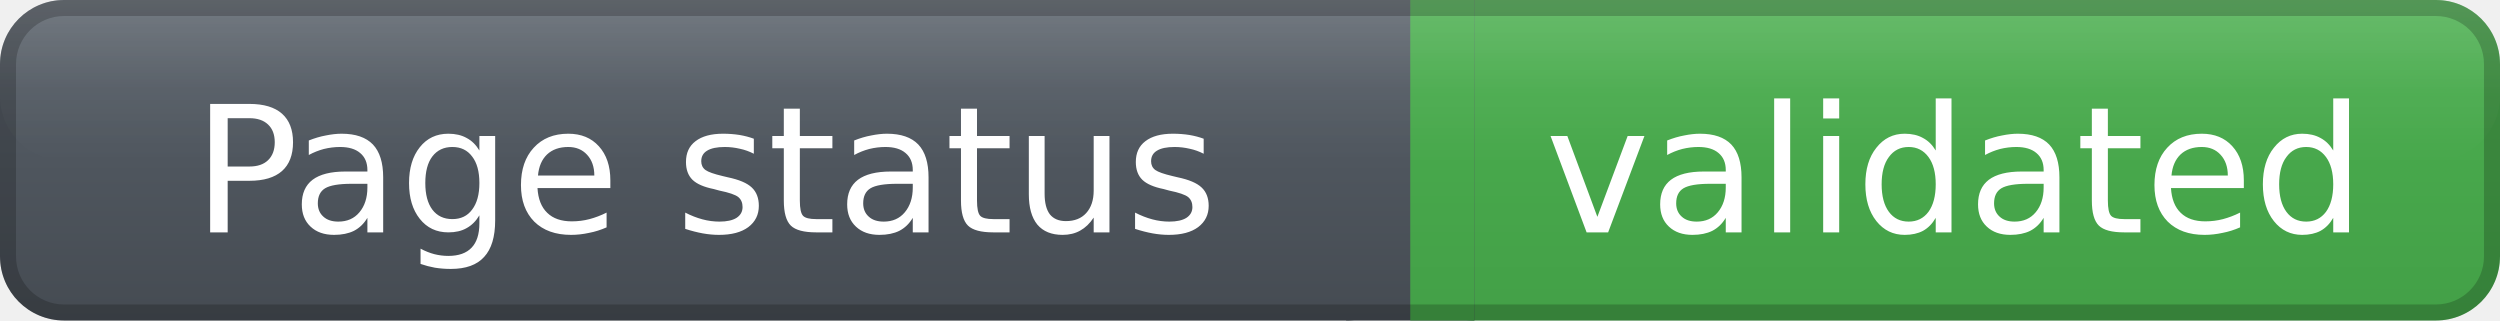
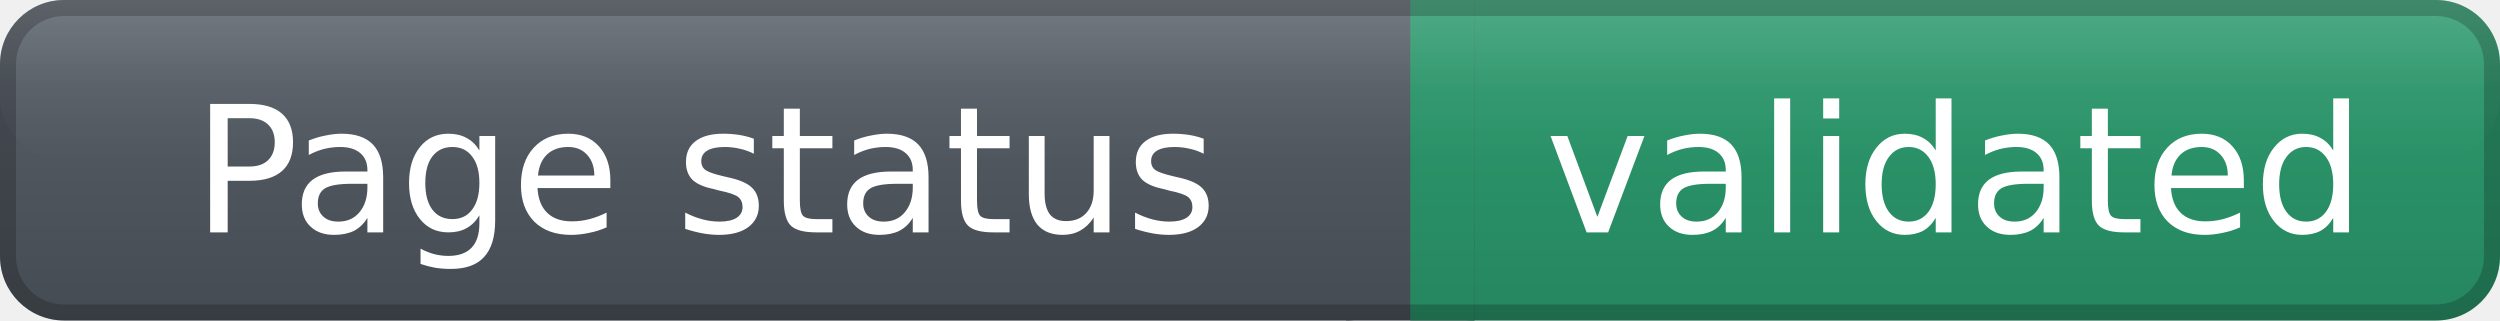
<svg xmlns="http://www.w3.org/2000/svg" width="156" height="20" role="img" aria-label="Page status: validated">
  <defs>
    <linearGradient id="labelGradient" x1="0" y1="0" x2="0" y2="1">
      <stop offset="0%" stop-color="#59616a" />
      <stop offset="100%" stop-color="#454b52" />
    </linearGradient>
    <linearGradient id="messageGradient" x1="0" y1="0" x2="0" y2="1">
-       <stop offset="0%" stop-color="#4CAF50" />
-       <stop offset="100%" stop-color="#43A047" />
+       <stop offset="0%" stop-color="#2E9B6F" />
+       <stop offset="100%" stop-color="#25865F" />
    </linearGradient>
    <linearGradient id="highlightGradient" x1="0" y1="0" x2="0" y2="1">
      <stop offset="0%" stop-color="#ffffff" stop-opacity="0.16" />
      <stop offset="55%" stop-color="#ffffff" stop-opacity="0.04" />
      <stop offset="100%" stop-color="#ffffff" stop-opacity="0" />
    </linearGradient>
  </defs>
  <rect x="0" y="0" width="88" height="20" rx="4" fill="url(#labelGradient)" />
  <rect x="88" y="0" width="68" height="20" rx="4" fill="url(#messageGradient)" />
  <rect x="84" y="0" width="8" height="20" fill="url(#labelGradient)" />
  <rect x="88" y="0" width="4" height="20" fill="url(#messageGradient)" />
  <rect x="0" y="0" width="156" height="10" rx="4" fill="url(#highlightGradient)" />
  <rect x="0.5" y="0.5" width="155" height="19" rx="3.5" fill="none" stroke="#000000" stroke-opacity="0.20" />
  <g fill="#ffffff" text-anchor="middle" font-family="Verdana,DejaVu Sans,sans-serif" font-size="11" font-weight="400">
    <text x="44.0" y="14.5">
            Page status
        </text>
    <text x="122.0" y="14.5">
            validated
        </text>
  </g>
</svg>
